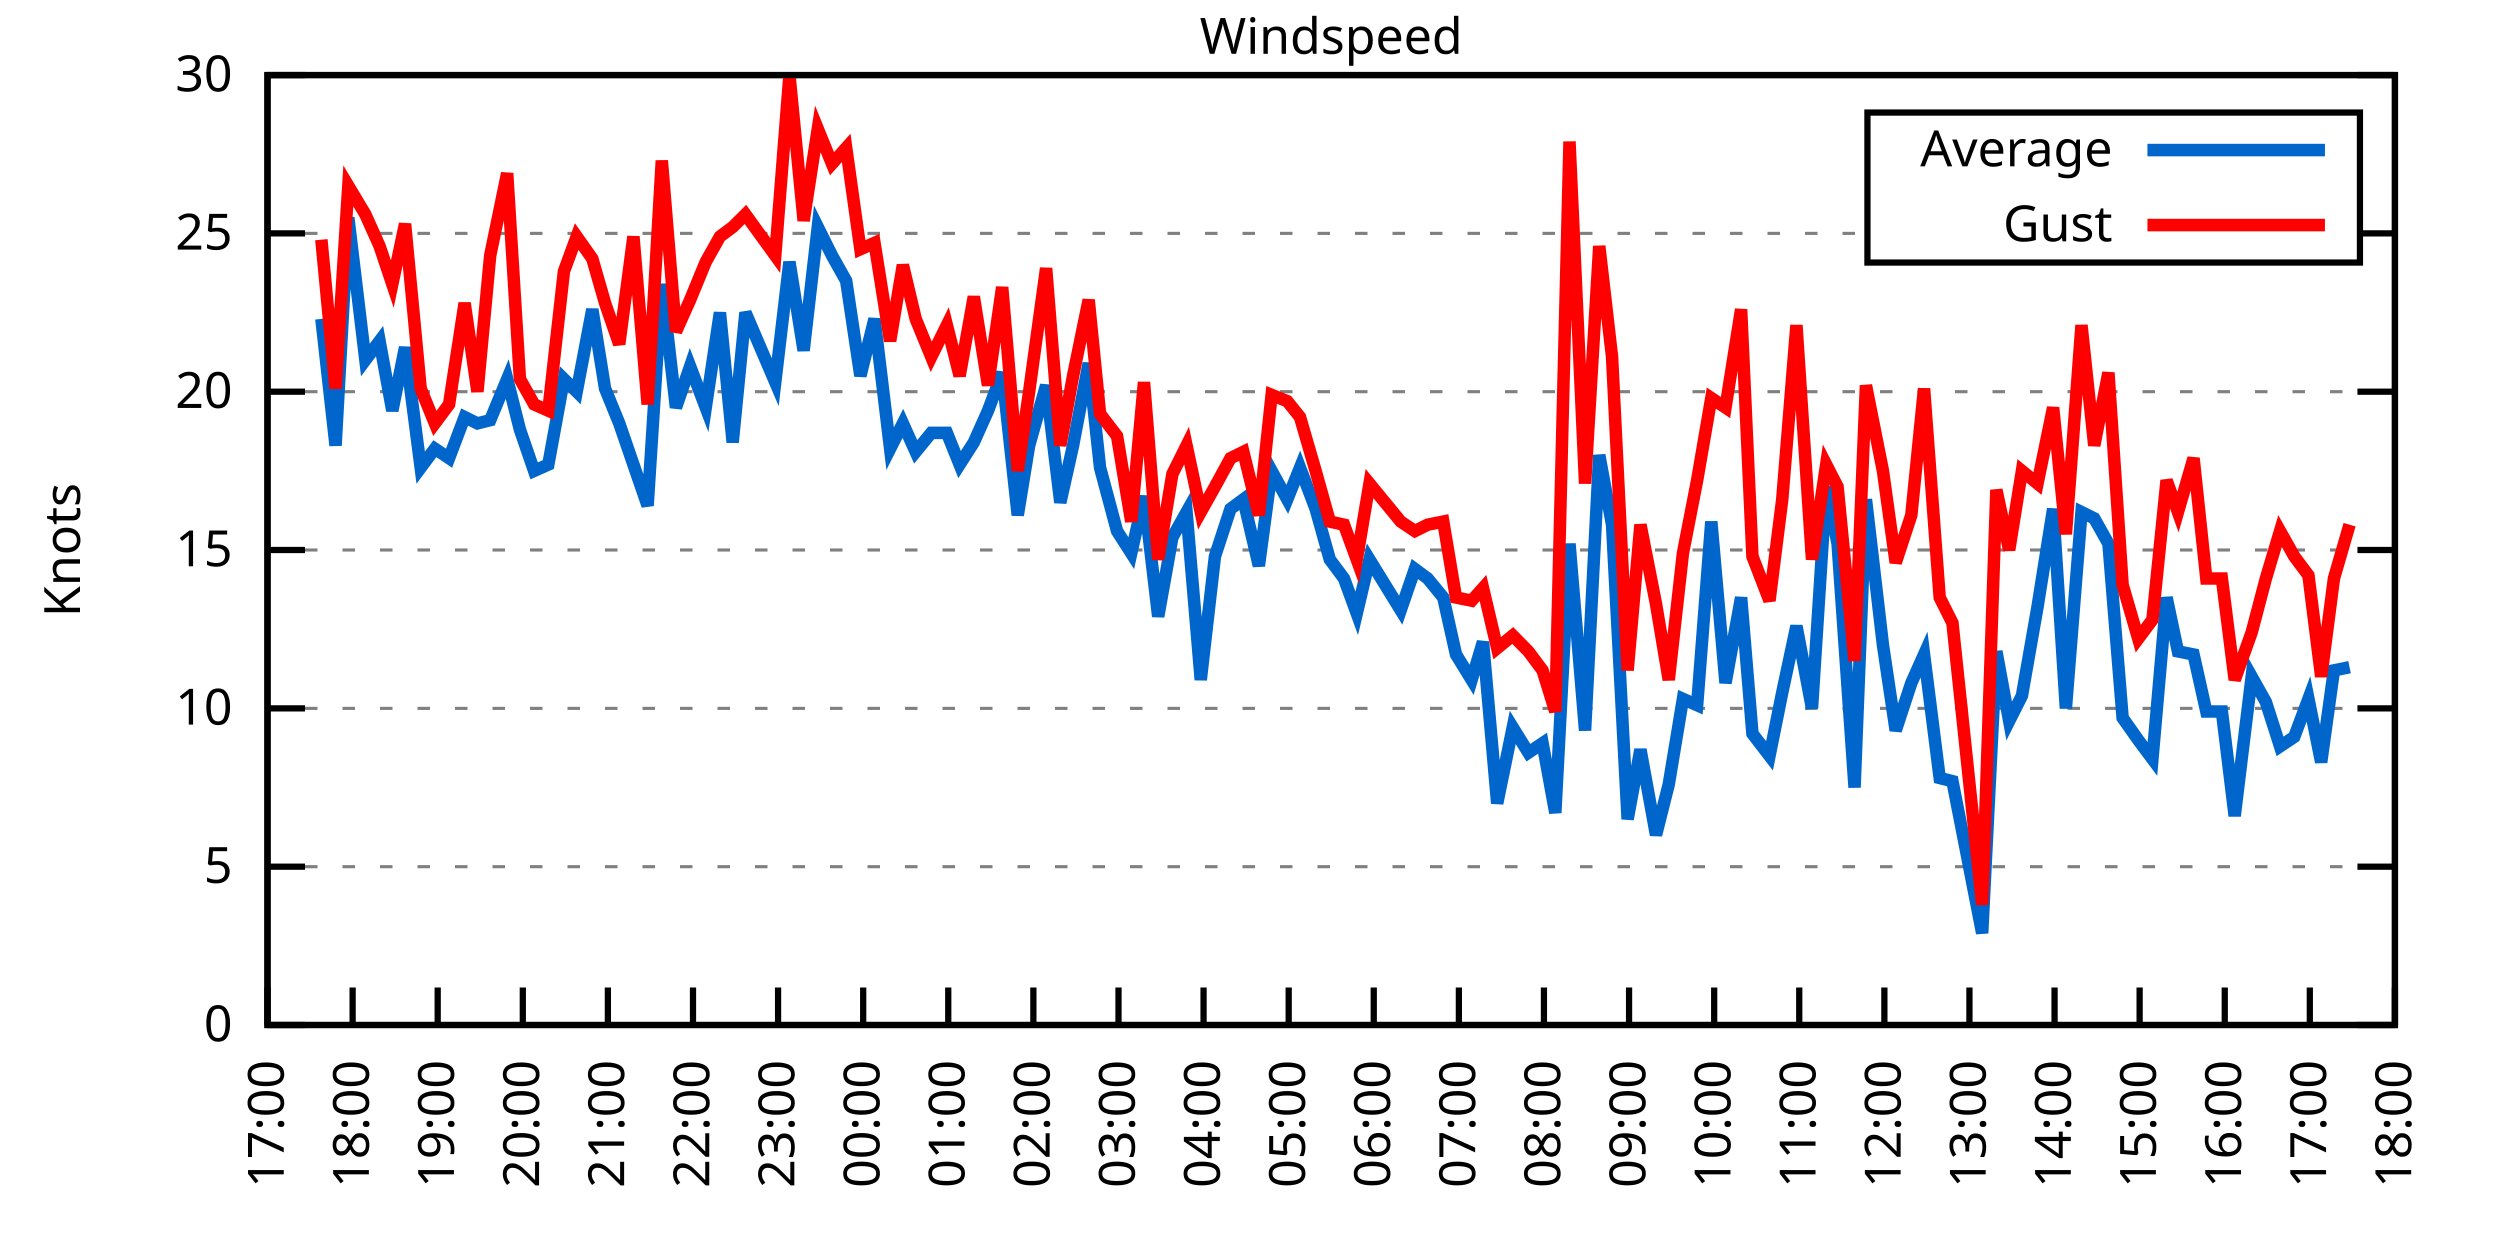
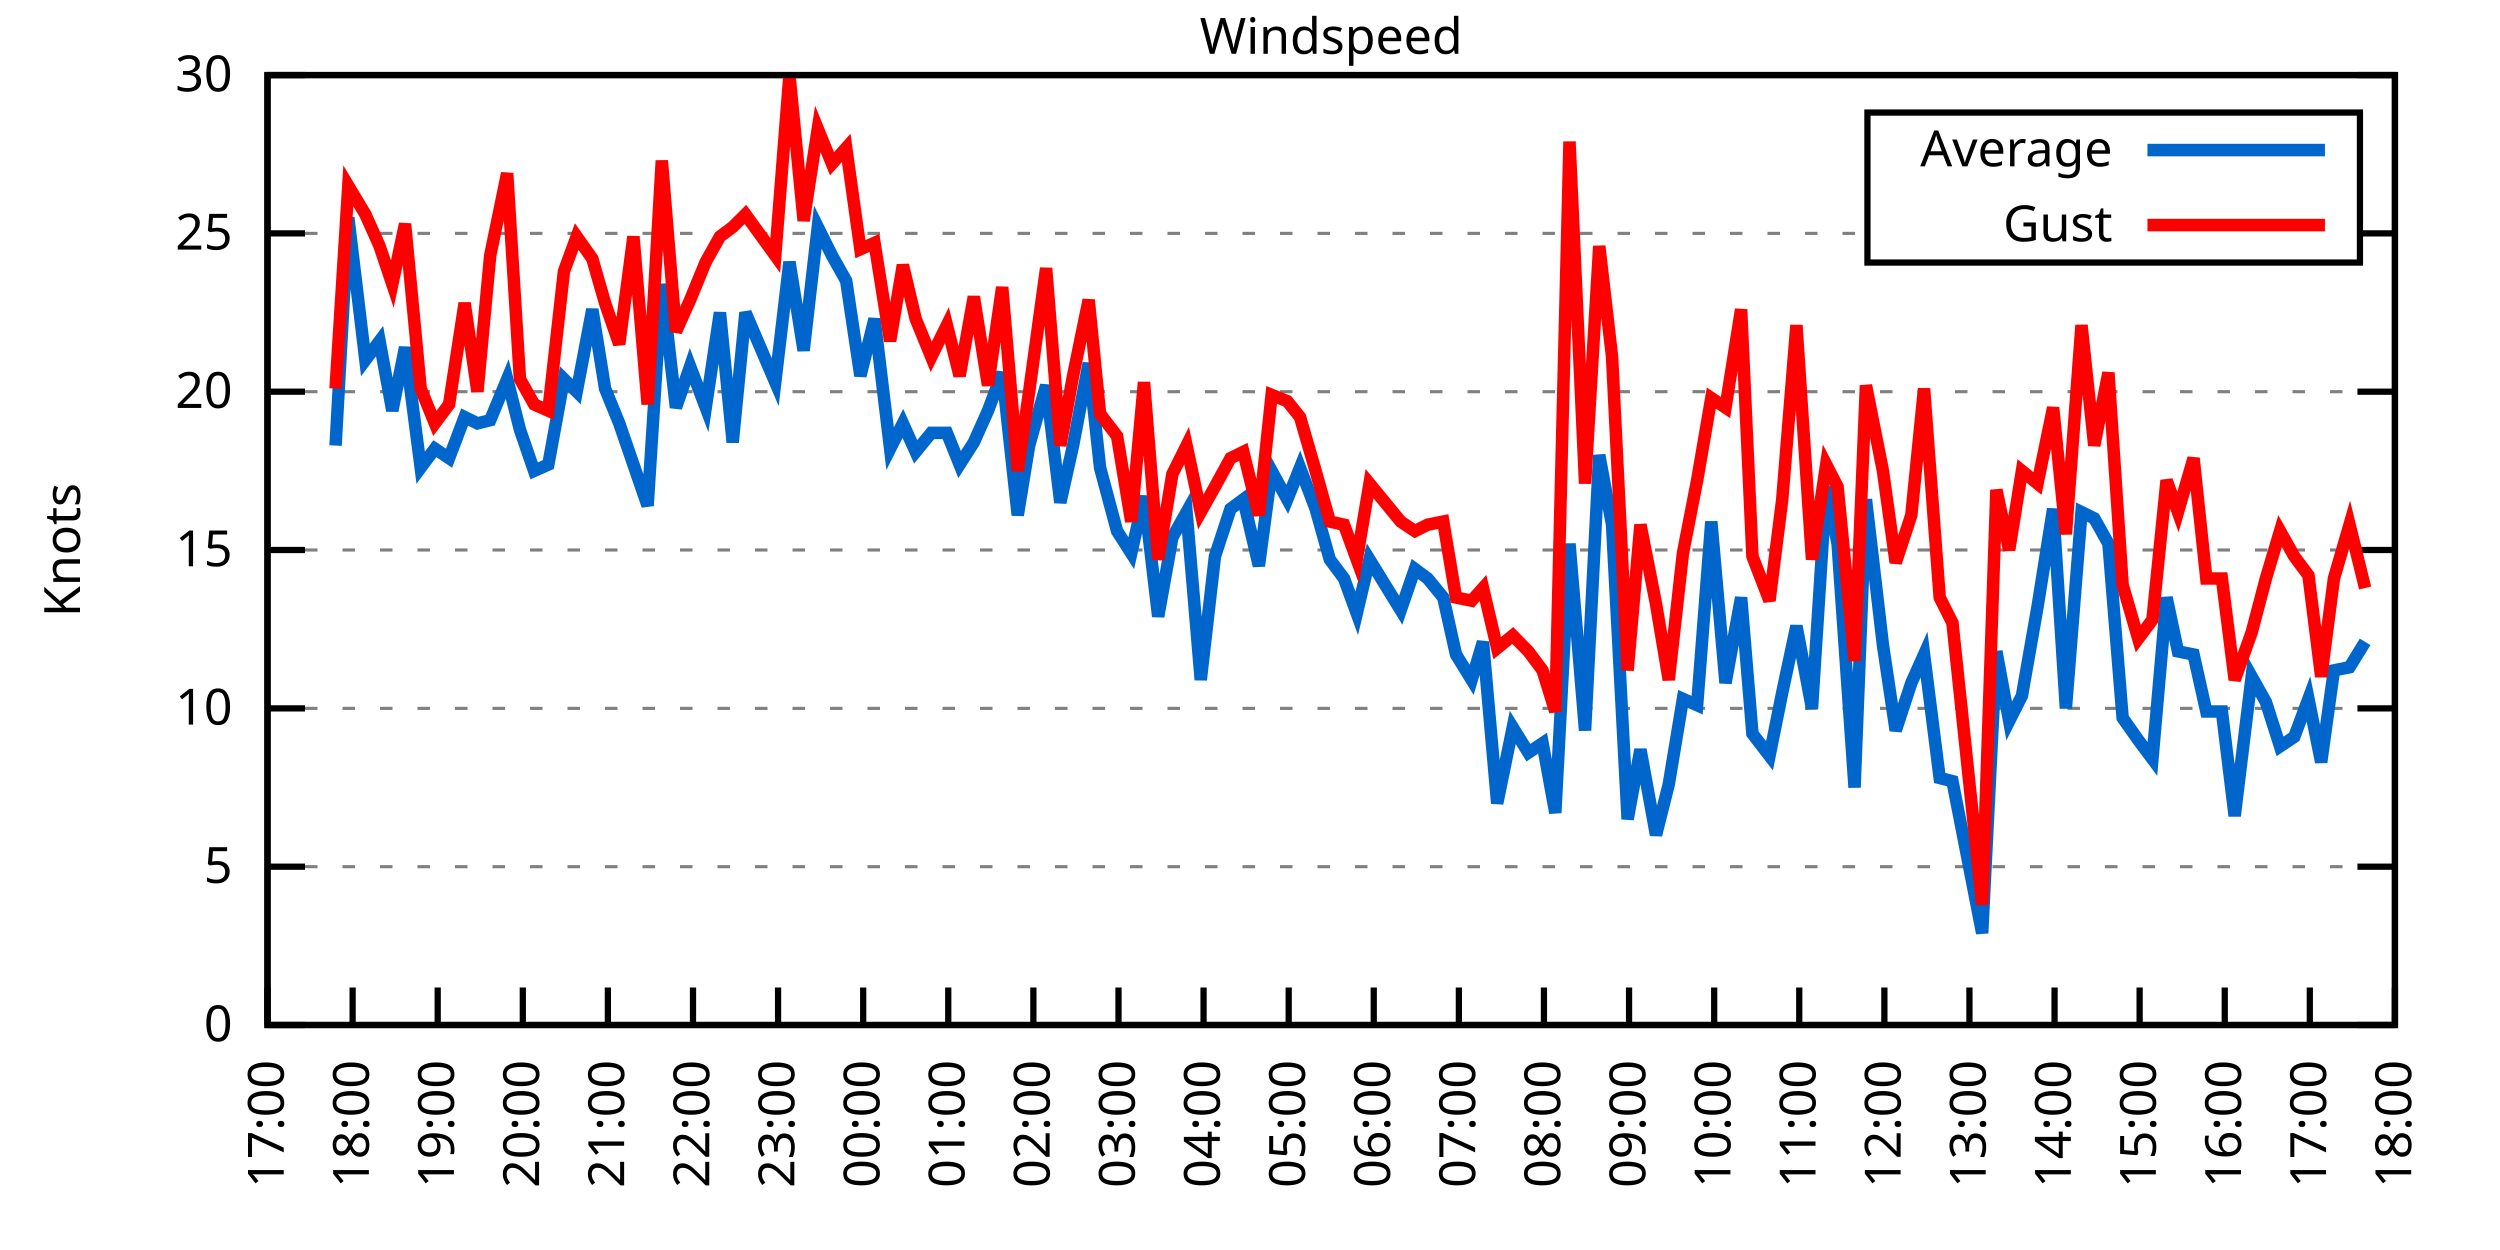
<svg xmlns="http://www.w3.org/2000/svg" xmlns:xlink="http://www.w3.org/1999/xlink" width="400" height="200" viewBox="0 0 400 200">
  <g id="gnuplot_canvas">
    <rect x="0" y="0" width="400" height="200" fill="none" />
    <defs>
      <circle id="gpDot" r="0.5" stroke-width="0.5" stroke="currentColor" />
      <path id="gpPt0" stroke-width="0.333" stroke="currentColor" d="M-1,0 h2 M0,-1 v2" />
      <path id="gpPt1" stroke-width="0.333" stroke="currentColor" d="M-1,-1 L1,1 M1,-1 L-1,1" />
      <path id="gpPt2" stroke-width="0.333" stroke="currentColor" d="M-1,0 L1,0 M0,-1 L0,1 M-1,-1 L1,1 M-1,1 L1,-1" />
      <rect id="gpPt3" stroke-width="0.333" stroke="currentColor" x="-1" y="-1" width="2" height="2" />
      <rect id="gpPt4" stroke-width="0.333" stroke="currentColor" fill="currentColor" x="-1" y="-1" width="2" height="2" />
      <circle id="gpPt5" stroke-width="0.333" stroke="currentColor" cx="0" cy="0" r="1" />
      <use xlink:href="#gpPt5" id="gpPt6" fill="currentColor" stroke="none" />
      <path id="gpPt7" stroke-width="0.333" stroke="currentColor" d="M0,-1.33 L-1.33,0.67 L1.33,0.67 z" />
      <use xlink:href="#gpPt7" id="gpPt8" fill="currentColor" stroke="none" />
      <use xlink:href="#gpPt7" id="gpPt9" stroke="currentColor" transform="rotate(180)" />
      <use xlink:href="#gpPt9" id="gpPt10" fill="currentColor" stroke="none" />
      <use xlink:href="#gpPt3" id="gpPt11" stroke="currentColor" transform="rotate(45)" />
      <use xlink:href="#gpPt11" id="gpPt12" fill="currentColor" stroke="none" />
      <path id="gpPt13" stroke-width="0.333" stroke="currentColor" d="M0,1.330 L1.265,0.411 L0.782,-1.067 L-0.782,-1.076 L-1.265,0.411 z" />
      <use xlink:href="#gpPt13" id="gpPt14" fill="currentColor" stroke="none" />
      <filter id="textbox" filterUnits="objectBoundingBox" x="0" y="0" height="1" width="1">
        <feFlood flood-color="white" flood-opacity="1" result="bgnd" />
        <feComposite in="SourceGraphic" in2="bgnd" operator="atop" />
      </filter>
      <filter id="greybox" filterUnits="objectBoundingBox" x="0" y="0" height="1" width="1">
        <feFlood flood-color="lightgrey" flood-opacity="1" result="grey" />
        <feComposite in="SourceGraphic" in2="grey" operator="atop" />
      </filter>
    </defs>
    <g fill="none" color="white" stroke="currentColor" stroke-width="1.00" stroke-linecap="butt" stroke-linejoin="miter">
</g>
    <g fill="none" color="black" stroke="currentColor" stroke-width="1.00" stroke-linecap="butt" stroke-linejoin="miter">
      <g stroke="none" shape-rendering="crispEdges">
        <polygon fill="rgb(255, 255, 255)" points="42.80,164.00 383.18,164.00 383.18,12.02 42.80,12.02 " />
      </g>
    </g>
    <g fill="none" color="black" stroke="currentColor" stroke-width="1.00" stroke-linecap="butt" stroke-linejoin="miter">
</g>
    <g fill="none" color="black" stroke="black" stroke-width="0.50" stroke-linecap="butt" stroke-linejoin="miter">
</g>
    <g fill="none" color="gray" stroke="currentColor" stroke-width="0.50" stroke-linecap="butt" stroke-linejoin="miter">
      <path stroke="gray" stroke-dasharray="2,4" class="gridline" d="M42.80,164.00 L383.19,164.00  " />
    </g>
    <g fill="none" color="gray" stroke="gray" stroke-width="1.00" stroke-linecap="butt" stroke-linejoin="miter">
</g>
    <g fill="none" color="black" stroke="currentColor" stroke-width="1.00" stroke-linecap="butt" stroke-linejoin="miter">
      <path stroke="black" d="M42.80,164.00 L48.80,164.00 M383.19,164.00 L377.19,164.00  " />
      <g transform="translate(37.20,166.60)" stroke="none" fill="black" font-family="Sans" font-size="8.00" text-anchor="end">
        <text>
          <tspan font-family="Sans"> 0</tspan>
        </text>
      </g>
    </g>
    <g fill="none" color="black" stroke="currentColor" stroke-width="1.00" stroke-linecap="butt" stroke-linejoin="miter">
</g>
    <g fill="none" color="black" stroke="black" stroke-width="0.50" stroke-linecap="butt" stroke-linejoin="miter">
</g>
    <g fill="none" color="gray" stroke="currentColor" stroke-width="0.50" stroke-linecap="butt" stroke-linejoin="miter">
      <path stroke="gray" stroke-dasharray="2,4" class="gridline" d="M42.80,138.67 L383.19,138.67  " />
    </g>
    <g fill="none" color="gray" stroke="gray" stroke-width="1.00" stroke-linecap="butt" stroke-linejoin="miter">
</g>
    <g fill="none" color="black" stroke="currentColor" stroke-width="1.00" stroke-linecap="butt" stroke-linejoin="miter">
      <path stroke="black" d="M42.80,138.67 L48.80,138.67 M383.19,138.67 L377.19,138.67  " />
      <g transform="translate(37.20,141.27)" stroke="none" fill="black" font-family="Sans" font-size="8.00" text-anchor="end">
        <text>
          <tspan font-family="Sans"> 5</tspan>
        </text>
      </g>
    </g>
    <g fill="none" color="black" stroke="currentColor" stroke-width="1.00" stroke-linecap="butt" stroke-linejoin="miter">
</g>
    <g fill="none" color="black" stroke="black" stroke-width="0.50" stroke-linecap="butt" stroke-linejoin="miter">
</g>
    <g fill="none" color="gray" stroke="currentColor" stroke-width="0.50" stroke-linecap="butt" stroke-linejoin="miter">
      <path stroke="gray" stroke-dasharray="2,4" class="gridline" d="M42.80,113.34 L383.19,113.34  " />
    </g>
    <g fill="none" color="gray" stroke="gray" stroke-width="1.00" stroke-linecap="butt" stroke-linejoin="miter">
</g>
    <g fill="none" color="black" stroke="currentColor" stroke-width="1.00" stroke-linecap="butt" stroke-linejoin="miter">
      <path stroke="black" d="M42.80,113.34 L48.80,113.34 M383.19,113.34 L377.19,113.34  " />
      <g transform="translate(37.20,115.94)" stroke="none" fill="black" font-family="Sans" font-size="8.00" text-anchor="end">
        <text>
          <tspan font-family="Sans"> 10</tspan>
        </text>
      </g>
    </g>
    <g fill="none" color="black" stroke="currentColor" stroke-width="1.00" stroke-linecap="butt" stroke-linejoin="miter">
</g>
    <g fill="none" color="black" stroke="black" stroke-width="0.50" stroke-linecap="butt" stroke-linejoin="miter">
</g>
    <g fill="none" color="gray" stroke="currentColor" stroke-width="0.50" stroke-linecap="butt" stroke-linejoin="miter">
      <path stroke="gray" stroke-dasharray="2,4" class="gridline" d="M42.80,88.00 L383.19,88.00  " />
    </g>
    <g fill="none" color="gray" stroke="gray" stroke-width="1.00" stroke-linecap="butt" stroke-linejoin="miter">
</g>
    <g fill="none" color="black" stroke="currentColor" stroke-width="1.00" stroke-linecap="butt" stroke-linejoin="miter">
      <path stroke="black" d="M42.80,88.00 L48.80,88.00 M383.19,88.00 L377.19,88.00  " />
      <g transform="translate(37.20,90.60)" stroke="none" fill="black" font-family="Sans" font-size="8.00" text-anchor="end">
        <text>
          <tspan font-family="Sans"> 15</tspan>
        </text>
      </g>
    </g>
    <g fill="none" color="black" stroke="currentColor" stroke-width="1.00" stroke-linecap="butt" stroke-linejoin="miter">
</g>
    <g fill="none" color="black" stroke="black" stroke-width="0.50" stroke-linecap="butt" stroke-linejoin="miter">
</g>
    <g fill="none" color="gray" stroke="currentColor" stroke-width="0.50" stroke-linecap="butt" stroke-linejoin="miter">
      <path stroke="gray" stroke-dasharray="2,4" class="gridline" d="M42.80,62.67 L383.19,62.67  " />
    </g>
    <g fill="none" color="gray" stroke="gray" stroke-width="1.00" stroke-linecap="butt" stroke-linejoin="miter">
</g>
    <g fill="none" color="black" stroke="currentColor" stroke-width="1.00" stroke-linecap="butt" stroke-linejoin="miter">
      <path stroke="black" d="M42.80,62.67 L48.80,62.67 M383.19,62.67 L377.19,62.67  " />
      <g transform="translate(37.20,65.27)" stroke="none" fill="black" font-family="Sans" font-size="8.00" text-anchor="end">
        <text>
          <tspan font-family="Sans"> 20</tspan>
        </text>
      </g>
    </g>
    <g fill="none" color="black" stroke="currentColor" stroke-width="1.00" stroke-linecap="butt" stroke-linejoin="miter">
</g>
    <g fill="none" color="black" stroke="black" stroke-width="0.50" stroke-linecap="butt" stroke-linejoin="miter">
</g>
    <g fill="none" color="gray" stroke="currentColor" stroke-width="0.50" stroke-linecap="butt" stroke-linejoin="miter">
      <path stroke="gray" stroke-dasharray="2,4" class="gridline" d="M42.80,37.34 L298.79,37.34 M377.59,37.34 L383.19,37.34  " />
    </g>
    <g fill="none" color="gray" stroke="gray" stroke-width="1.00" stroke-linecap="butt" stroke-linejoin="miter">
</g>
    <g fill="none" color="black" stroke="currentColor" stroke-width="1.00" stroke-linecap="butt" stroke-linejoin="miter">
      <path stroke="black" d="M42.80,37.34 L48.80,37.34 M383.19,37.34 L377.19,37.34  " />
      <g transform="translate(37.20,39.94)" stroke="none" fill="black" font-family="Sans" font-size="8.00" text-anchor="end">
        <text>
          <tspan font-family="Sans"> 25</tspan>
        </text>
      </g>
    </g>
    <g fill="none" color="black" stroke="currentColor" stroke-width="1.00" stroke-linecap="butt" stroke-linejoin="miter">
</g>
    <g fill="none" color="black" stroke="black" stroke-width="0.50" stroke-linecap="butt" stroke-linejoin="miter">
</g>
    <g fill="none" color="gray" stroke="currentColor" stroke-width="0.50" stroke-linecap="butt" stroke-linejoin="miter">
      <path stroke="gray" stroke-dasharray="2,4" class="gridline" d="M42.80,12.01 L383.19,12.01  " />
    </g>
    <g fill="none" color="gray" stroke="gray" stroke-width="1.00" stroke-linecap="butt" stroke-linejoin="miter">
</g>
    <g fill="none" color="black" stroke="currentColor" stroke-width="1.00" stroke-linecap="butt" stroke-linejoin="miter">
      <path stroke="black" d="M42.80,12.01 L48.80,12.01 M383.19,12.01 L377.19,12.01  " />
      <g transform="translate(37.20,14.61)" stroke="none" fill="black" font-family="Sans" font-size="8.00" text-anchor="end">
        <text>
          <tspan font-family="Sans"> 30</tspan>
        </text>
      </g>
    </g>
    <g fill="none" color="black" stroke="currentColor" stroke-width="1.00" stroke-linecap="butt" stroke-linejoin="miter">
      <path stroke="black" d="M42.80,164.00 L42.80,158.00  " />
      <g transform="translate(45.40,169.60) rotate(270.00)" stroke="none" fill="black" font-family="Sans" font-size="8.00" text-anchor="end">
        <text>
          <tspan font-family="Sans">17:00</tspan>
        </text>
      </g>
    </g>
    <g fill="none" color="black" stroke="currentColor" stroke-width="1.00" stroke-linecap="butt" stroke-linejoin="miter">
      <path stroke="black" d="M56.42,164.00 L56.42,158.00  " />
      <g transform="translate(59.02,169.60) rotate(270.00)" stroke="none" fill="black" font-family="Sans" font-size="8.00" text-anchor="end">
        <text>
          <tspan font-family="Sans">18:00</tspan>
        </text>
      </g>
    </g>
    <g fill="none" color="black" stroke="currentColor" stroke-width="1.00" stroke-linecap="butt" stroke-linejoin="miter">
      <path stroke="black" d="M70.03,164.00 L70.03,158.00  " />
      <g transform="translate(72.63,169.60) rotate(270.00)" stroke="none" fill="black" font-family="Sans" font-size="8.00" text-anchor="end">
        <text>
          <tspan font-family="Sans">19:00</tspan>
        </text>
      </g>
    </g>
    <g fill="none" color="black" stroke="currentColor" stroke-width="1.00" stroke-linecap="butt" stroke-linejoin="miter">
      <path stroke="black" d="M83.65,164.00 L83.65,158.00  " />
      <g transform="translate(86.25,169.60) rotate(270.00)" stroke="none" fill="black" font-family="Sans" font-size="8.00" text-anchor="end">
        <text>
          <tspan font-family="Sans">20:00</tspan>
        </text>
      </g>
    </g>
    <g fill="none" color="black" stroke="currentColor" stroke-width="1.00" stroke-linecap="butt" stroke-linejoin="miter">
      <path stroke="black" d="M97.26,164.00 L97.26,158.00  " />
      <g transform="translate(99.86,169.60) rotate(270.00)" stroke="none" fill="black" font-family="Sans" font-size="8.00" text-anchor="end">
        <text>
          <tspan font-family="Sans">21:00</tspan>
        </text>
      </g>
    </g>
    <g fill="none" color="black" stroke="currentColor" stroke-width="1.00" stroke-linecap="butt" stroke-linejoin="miter">
      <path stroke="black" d="M110.88,164.00 L110.88,158.00  " />
      <g transform="translate(113.48,169.60) rotate(270.00)" stroke="none" fill="black" font-family="Sans" font-size="8.00" text-anchor="end">
        <text>
          <tspan font-family="Sans">22:00</tspan>
        </text>
      </g>
    </g>
    <g fill="none" color="black" stroke="currentColor" stroke-width="1.00" stroke-linecap="butt" stroke-linejoin="miter">
      <path stroke="black" d="M124.49,164.00 L124.49,158.00  " />
      <g transform="translate(127.09,169.60) rotate(270.00)" stroke="none" fill="black" font-family="Sans" font-size="8.00" text-anchor="end">
        <text>
          <tspan font-family="Sans">23:00</tspan>
        </text>
      </g>
    </g>
    <g fill="none" color="black" stroke="currentColor" stroke-width="1.00" stroke-linecap="butt" stroke-linejoin="miter">
      <path stroke="black" d="M138.11,164.00 L138.11,158.00  " />
      <g transform="translate(140.71,169.60) rotate(270.00)" stroke="none" fill="black" font-family="Sans" font-size="8.00" text-anchor="end">
        <text>
          <tspan font-family="Sans">00:00</tspan>
        </text>
      </g>
    </g>
    <g fill="none" color="black" stroke="currentColor" stroke-width="1.00" stroke-linecap="butt" stroke-linejoin="miter">
      <path stroke="black" d="M151.72,164.00 L151.72,158.00  " />
      <g transform="translate(154.32,169.60) rotate(270.00)" stroke="none" fill="black" font-family="Sans" font-size="8.00" text-anchor="end">
        <text>
          <tspan font-family="Sans">01:00</tspan>
        </text>
      </g>
    </g>
    <g fill="none" color="black" stroke="currentColor" stroke-width="1.00" stroke-linecap="butt" stroke-linejoin="miter">
      <path stroke="black" d="M165.34,164.00 L165.34,158.00  " />
      <g transform="translate(167.94,169.60) rotate(270.00)" stroke="none" fill="black" font-family="Sans" font-size="8.00" text-anchor="end">
        <text>
          <tspan font-family="Sans">02:00</tspan>
        </text>
      </g>
    </g>
    <g fill="none" color="black" stroke="currentColor" stroke-width="1.00" stroke-linecap="butt" stroke-linejoin="miter">
      <path stroke="black" d="M178.96,164.00 L178.96,158.00  " />
      <g transform="translate(181.56,169.60) rotate(270.00)" stroke="none" fill="black" font-family="Sans" font-size="8.00" text-anchor="end">
        <text>
          <tspan font-family="Sans">03:00</tspan>
        </text>
      </g>
    </g>
    <g fill="none" color="black" stroke="currentColor" stroke-width="1.00" stroke-linecap="butt" stroke-linejoin="miter">
      <path stroke="black" d="M192.57,164.00 L192.57,158.00  " />
      <g transform="translate(195.17,169.60) rotate(270.00)" stroke="none" fill="black" font-family="Sans" font-size="8.00" text-anchor="end">
        <text>
          <tspan font-family="Sans">04:00</tspan>
        </text>
      </g>
    </g>
    <g fill="none" color="black" stroke="currentColor" stroke-width="1.00" stroke-linecap="butt" stroke-linejoin="miter">
      <path stroke="black" d="M206.19,164.00 L206.19,158.00  " />
      <g transform="translate(208.79,169.60) rotate(270.00)" stroke="none" fill="black" font-family="Sans" font-size="8.00" text-anchor="end">
        <text>
          <tspan font-family="Sans">05:00</tspan>
        </text>
      </g>
    </g>
    <g fill="none" color="black" stroke="currentColor" stroke-width="1.00" stroke-linecap="butt" stroke-linejoin="miter">
      <path stroke="black" d="M219.80,164.00 L219.80,158.00  " />
      <g transform="translate(222.40,169.60) rotate(270.00)" stroke="none" fill="black" font-family="Sans" font-size="8.00" text-anchor="end">
        <text>
          <tspan font-family="Sans">06:00</tspan>
        </text>
      </g>
    </g>
    <g fill="none" color="black" stroke="currentColor" stroke-width="1.00" stroke-linecap="butt" stroke-linejoin="miter">
      <path stroke="black" d="M233.42,164.00 L233.42,158.00  " />
      <g transform="translate(236.02,169.60) rotate(270.00)" stroke="none" fill="black" font-family="Sans" font-size="8.00" text-anchor="end">
        <text>
          <tspan font-family="Sans">07:00</tspan>
        </text>
      </g>
    </g>
    <g fill="none" color="black" stroke="currentColor" stroke-width="1.00" stroke-linecap="butt" stroke-linejoin="miter">
      <path stroke="black" d="M247.03,164.00 L247.03,158.00  " />
      <g transform="translate(249.63,169.60) rotate(270.00)" stroke="none" fill="black" font-family="Sans" font-size="8.00" text-anchor="end">
        <text>
          <tspan font-family="Sans">08:00</tspan>
        </text>
      </g>
    </g>
    <g fill="none" color="black" stroke="currentColor" stroke-width="1.00" stroke-linecap="butt" stroke-linejoin="miter">
      <path stroke="black" d="M260.65,164.00 L260.65,158.00  " />
      <g transform="translate(263.25,169.60) rotate(270.00)" stroke="none" fill="black" font-family="Sans" font-size="8.00" text-anchor="end">
        <text>
          <tspan font-family="Sans">09:00</tspan>
        </text>
      </g>
    </g>
    <g fill="none" color="black" stroke="currentColor" stroke-width="1.00" stroke-linecap="butt" stroke-linejoin="miter">
      <path stroke="black" d="M274.27,164.00 L274.27,158.00  " />
      <g transform="translate(276.87,169.60) rotate(270.00)" stroke="none" fill="black" font-family="Sans" font-size="8.00" text-anchor="end">
        <text>
          <tspan font-family="Sans">10:00</tspan>
        </text>
      </g>
    </g>
    <g fill="none" color="black" stroke="currentColor" stroke-width="1.00" stroke-linecap="butt" stroke-linejoin="miter">
      <path stroke="black" d="M287.88,164.00 L287.88,158.00  " />
      <g transform="translate(290.48,169.60) rotate(270.00)" stroke="none" fill="black" font-family="Sans" font-size="8.00" text-anchor="end">
        <text>
          <tspan font-family="Sans">11:00</tspan>
        </text>
      </g>
    </g>
    <g fill="none" color="black" stroke="currentColor" stroke-width="1.00" stroke-linecap="butt" stroke-linejoin="miter">
      <path stroke="black" d="M301.50,164.00 L301.50,158.00  " />
      <g transform="translate(304.10,169.60) rotate(270.00)" stroke="none" fill="black" font-family="Sans" font-size="8.00" text-anchor="end">
        <text>
          <tspan font-family="Sans">12:00</tspan>
        </text>
      </g>
    </g>
    <g fill="none" color="black" stroke="currentColor" stroke-width="1.00" stroke-linecap="butt" stroke-linejoin="miter">
      <path stroke="black" d="M315.11,164.00 L315.11,158.00  " />
      <g transform="translate(317.71,169.60) rotate(270.00)" stroke="none" fill="black" font-family="Sans" font-size="8.00" text-anchor="end">
        <text>
          <tspan font-family="Sans">13:00</tspan>
        </text>
      </g>
    </g>
    <g fill="none" color="black" stroke="currentColor" stroke-width="1.00" stroke-linecap="butt" stroke-linejoin="miter">
      <path stroke="black" d="M328.73,164.00 L328.73,158.00  " />
      <g transform="translate(331.33,169.60) rotate(270.00)" stroke="none" fill="black" font-family="Sans" font-size="8.00" text-anchor="end">
        <text>
          <tspan font-family="Sans">14:00</tspan>
        </text>
      </g>
    </g>
    <g fill="none" color="black" stroke="currentColor" stroke-width="1.00" stroke-linecap="butt" stroke-linejoin="miter">
      <path stroke="black" d="M342.34,164.00 L342.34,158.00  " />
      <g transform="translate(344.94,169.60) rotate(270.00)" stroke="none" fill="black" font-family="Sans" font-size="8.00" text-anchor="end">
        <text>
          <tspan font-family="Sans">15:00</tspan>
        </text>
      </g>
    </g>
    <g fill="none" color="black" stroke="currentColor" stroke-width="1.00" stroke-linecap="butt" stroke-linejoin="miter">
      <path stroke="black" d="M355.96,164.00 L355.96,158.00  " />
      <g transform="translate(358.56,169.60) rotate(270.00)" stroke="none" fill="black" font-family="Sans" font-size="8.00" text-anchor="end">
        <text>
          <tspan font-family="Sans">16:00</tspan>
        </text>
      </g>
    </g>
    <g fill="none" color="black" stroke="currentColor" stroke-width="1.00" stroke-linecap="butt" stroke-linejoin="miter">
      <path stroke="black" d="M369.57,164.00 L369.57,158.00  " />
      <g transform="translate(372.17,169.60) rotate(270.00)" stroke="none" fill="black" font-family="Sans" font-size="8.00" text-anchor="end">
        <text>
          <tspan font-family="Sans">17:00</tspan>
        </text>
      </g>
    </g>
    <g fill="none" color="black" stroke="currentColor" stroke-width="1.00" stroke-linecap="butt" stroke-linejoin="miter">
      <path stroke="black" d="M383.19,164.00 L383.19,158.00  " />
      <g transform="translate(385.79,169.60) rotate(270.00)" stroke="none" fill="black" font-family="Sans" font-size="8.00" text-anchor="end">
        <text>
          <tspan font-family="Sans">18:00</tspan>
        </text>
      </g>
    </g>
    <g fill="none" color="black" stroke="currentColor" stroke-width="1.00" stroke-linecap="butt" stroke-linejoin="miter">
</g>
    <g fill="none" color="black" stroke="currentColor" stroke-width="1.00" stroke-linecap="butt" stroke-linejoin="miter">
      <path stroke="black" d="M42.80,12.01 L42.80,164.00 L383.19,164.00 L383.19,12.01 L42.80,12.01 Z  " />
    </g>
    <g fill="none" color="black" stroke="currentColor" stroke-width="1.00" stroke-linecap="butt" stroke-linejoin="miter">
</g>
    <g fill="none" color="black" stroke="currentColor" stroke-width="1.00" stroke-linecap="butt" stroke-linejoin="miter">
      <path stroke="black" d="M298.79,42.01 L298.79,18.01 L377.59,18.01 L377.59,42.01 L298.79,42.01 Z  " />
    </g>
    <g id="Windspeed_plot_1">
      <g fill="none" color="white" stroke="black" stroke-width="2.00" stroke-linecap="butt" stroke-linejoin="miter">
</g>
      <g fill="none" color="black" stroke="currentColor" stroke-width="2.00" stroke-linecap="butt" stroke-linejoin="miter">
        <g transform="translate(337.99,26.61)" stroke="none" fill="black" font-family="Sans" font-size="8.00" text-anchor="end">
          <text>
            <tspan font-family="Sans">Average</tspan>
          </text>
        </g>
      </g>
      <g fill="none" color="black" stroke="currentColor" stroke-width="2.00" stroke-linecap="butt" stroke-linejoin="miter">
-         <path stroke="rgb(  0, 102, 204)" d="M343.59,24.01 L371.99,24.01 M51.42,51.02 L53.69,71.29 L55.73,34.81 L58.46,57.61 L60.73,54.57 L62.77,65.71   L64.81,55.58 L67.31,74.83 L69.58,71.79 L71.85,73.31 L74.34,66.73 L76.39,67.74 L78.43,67.23 L81.15,60.65   L83.19,68.75 L85.46,75.34 L87.73,74.33 L90.23,60.65 L92.27,62.67 L94.77,49.50 L96.81,62.17 L99.08,67.74   L101.35,74.33 L103.62,80.91 L105.89,45.45 L108.15,65.21 L110.42,58.62 L112.92,65.21 L115.19,50.01 L117.23,70.78   L119.27,50.01 L124.04,61.15 L126.31,41.90 L128.58,56.09 L130.85,36.33 L133.12,40.89 L135.39,44.94 L137.66,60.14   L139.92,51.02 L142.42,71.79 L144.46,67.74 L146.51,72.30 L149.00,69.26 L151.50,69.26 L153.54,74.33 L155.81,70.78   L158.08,65.71 L160.35,59.63 L162.84,82.43 L164.66,71.29 L167.38,61.66 L169.65,80.41 L171.69,71.29 L174.19,58.11   L176.01,74.83 L178.73,84.97 L181.00,88.51 L183.04,79.39 L185.31,98.64 L187.58,85.98 L189.85,81.93 L192.12,108.78   L194.39,89.02 L196.88,81.42 L198.93,79.90 L201.42,90.54 L203.46,75.34 L205.96,79.90 L208.00,74.83 L210.50,81.42   L212.77,89.52 L215.04,92.56 L217.08,98.14 L219.12,89.52 L224.11,97.63 L226.38,91.04 L228.43,92.56 L230.92,95.60   L232.96,104.72 L235.46,108.78 L237.28,102.70 L239.55,128.54 L242.04,116.38 L244.54,120.43 L246.81,118.91 L248.85,130.06   L251.12,86.99 L253.61,116.88 L255.88,72.81 L257.93,83.95 L260.42,131.07 L262.47,119.92 L264.96,133.60 L267.00,125.50   L269.27,111.82 L271.54,112.83 L273.81,83.45 L276.08,109.28 L278.58,95.60 L280.39,117.39 L283.12,120.94 L285.16,110.80   L287.43,100.16 L289.92,113.34 L292.19,77.87 L294.01,86.99 L296.73,126.00 L298.55,79.90 L301.27,103.20 L303.31,116.88   L305.81,109.28 L307.85,104.72 L310.35,124.48 L312.39,124.99 L317.15,149.31 L319.42,104.22 L321.47,115.36 L323.51,111.31   L326.00,97.12 L328.50,81.42 L330.54,113.34 L333.04,81.93 L335.08,82.94 L337.35,86.99 L339.62,114.86 L342.12,118.40   L344.39,121.44 L346.65,95.60 L348.47,104.22 L350.97,104.72 L353.01,113.84 L355.50,113.84 L357.55,130.56 L360.27,108.27   L362.54,112.32 L364.81,119.42 L367.08,117.90 L369.35,111.82 L371.39,121.95 L373.43,107.26 L375.93,106.75  " />
+         <path stroke="rgb(  0, 102, 204)" d="M343.59,24.01 L371.99,24.01 M53.69,71.29 L55.73,34.81 L58.46,57.61 L60.73,54.57 L62.77,65.71 L64.81,55.58   L67.31,74.83 L69.58,71.79 L71.85,73.31 L74.34,66.73 L76.39,67.74 L78.43,67.23 L81.15,60.65 L83.19,68.75   L85.46,75.34 L87.73,74.33 L90.23,60.65 L92.27,62.67 L94.77,49.50 L96.81,62.17 L99.08,67.74 L101.35,74.33   L103.62,80.91 L105.89,45.45 L108.15,65.21 L110.42,58.62 L112.92,65.21 L115.19,50.01 L117.23,70.78 L119.27,50.01   L124.04,61.15 L126.31,41.90 L128.58,56.09 L130.85,36.33 L133.12,40.89 L135.39,44.94 L137.66,60.14 L139.92,51.02   L142.42,71.79 L144.46,67.74 L146.51,72.30 L149.00,69.26 L151.50,69.26 L153.54,74.33 L155.81,70.78 L158.08,65.71   L160.35,59.63 L162.84,82.43 L164.66,71.29 L167.38,61.66 L169.65,80.41 L171.69,71.29 L174.19,58.11 L176.01,74.83   L178.73,84.97 L181.00,88.51 L183.04,79.39 L185.31,98.64 L187.58,85.98 L189.85,81.93 L192.12,108.78 L194.39,89.02   L196.88,81.42 L198.93,79.90 L201.42,90.54 L203.46,75.34 L205.96,79.90 L208.00,74.83 L210.50,81.42 L212.77,89.52   L215.04,92.56 L217.08,98.14 L219.12,89.52 L224.11,97.63 L226.38,91.04 L228.43,92.56 L230.92,95.60 L232.96,104.72   L235.46,108.78 L237.28,102.70 L239.55,128.54 L242.04,116.38 L244.54,120.43 L246.81,118.91 L248.85,130.06 L251.12,86.99   L253.61,116.88 L255.88,72.81 L257.93,83.95 L260.42,131.07 L262.47,119.92 L264.96,133.60 L267.00,125.50 L269.27,111.82   L271.54,112.83 L273.81,83.45 L276.08,109.28 L278.58,95.60 L280.39,117.39 L283.12,120.94 L285.16,110.80 L287.43,100.16   L289.92,113.34 L292.19,77.87 L294.01,86.99 L296.73,126.00 L298.55,79.90 L301.27,103.20 L303.31,116.88 L305.81,109.28   L307.85,104.72 L310.35,124.48 L312.39,124.99 L317.15,149.31 L319.42,104.22 L321.47,115.36 L323.51,111.31 L326.00,97.12   L328.50,81.42 L330.54,113.34 L333.04,81.93 L335.08,82.94 L337.35,86.99 L339.62,114.86 L342.12,118.40 L344.39,121.44   L346.65,95.60 L348.47,104.22 L350.97,104.72 L353.01,113.84 L355.50,113.84 L357.55,130.56 L360.27,108.27 L362.54,112.32   L364.81,119.42 L367.08,117.90 L369.35,111.82 L371.39,121.95 L373.43,107.26 L375.93,106.75 L378.42,102.70  " />
      </g>
    </g>
    <g id="Windspeed_plot_2">
      <g fill="none" color="black" stroke="currentColor" stroke-width="2.00" stroke-linecap="butt" stroke-linejoin="miter">
        <g transform="translate(337.99,38.61)" stroke="none" fill="black" font-family="Sans" font-size="8.00" text-anchor="end">
          <text>
            <tspan font-family="Sans">Gust</tspan>
          </text>
        </g>
      </g>
      <g fill="none" color="black" stroke="currentColor" stroke-width="2.00" stroke-linecap="butt" stroke-linejoin="miter">
-         <path stroke="rgb(255,   0,   0)" d="M343.59,36.01 L371.99,36.01 M51.42,38.35 L53.69,62.17 L55.73,29.74 L58.46,34.30 L60.73,39.37 L62.77,45.45   L64.81,35.82 L67.31,62.17 L69.58,67.74 L71.85,64.70 L74.34,48.49 L76.39,62.67 L78.43,40.89 L81.15,27.72   L83.19,60.65 L85.46,64.70 L87.73,65.71 L90.23,43.42 L92.27,37.85 L94.77,41.39 L96.81,48.49 L99.08,55.07   L101.35,37.85 L103.62,64.70 L105.89,25.69 L108.15,53.05 L110.42,47.98 L112.92,41.90 L115.19,37.85 L117.23,36.33   L119.27,34.30 L124.04,40.89 L126.31,12.01 L128.58,35.32 L130.85,20.62 L133.12,26.20 L135.39,23.66 L137.66,39.87   L139.92,38.86 L142.42,54.57 L144.46,42.41 L146.51,51.02 L149.00,57.10 L151.50,52.03 L153.54,60.14 L155.81,47.47   L158.08,61.66 L160.35,45.95 L162.84,75.34 L164.66,62.67 L167.38,42.91 L169.65,71.29 L171.69,60.14 L174.19,47.98   L176.01,66.22 L178.73,69.77 L181.00,83.45 L183.04,61.15 L185.31,89.52 L187.58,75.85 L189.85,71.29 L192.12,81.93   L194.39,77.87 L196.88,73.31 L198.93,72.30 L201.42,82.43 L203.46,63.18 L205.96,64.19 L208.00,66.73 L210.50,75.34   L212.77,83.45 L215.04,83.95 L217.08,89.52 L219.12,77.37 L224.11,83.45 L226.38,84.97 L228.43,83.95 L230.92,83.45   L232.96,95.60 L235.46,96.11 L237.28,94.08 L239.55,103.71 L242.04,101.68 L244.54,104.22 L246.81,107.26 L248.85,113.84   L251.12,22.65 L253.61,77.37 L255.88,39.37 L257.93,57.10 L260.42,107.26 L262.47,83.95 L264.96,96.62 L267.00,108.78   L269.27,88.51 L271.54,76.86 L273.81,63.69 L276.08,65.21 L278.58,49.50 L280.39,89.02 L283.12,96.11 L285.16,79.90   L287.43,52.03 L289.92,89.52 L292.19,74.33 L294.01,77.87 L296.73,105.74 L298.55,61.66 L301.27,75.34 L303.31,90.03   L305.81,82.43 L307.85,62.17 L310.35,95.60 L312.39,99.66 L317.15,144.75 L319.42,78.38 L321.47,88.00 L323.51,75.34   L326.00,77.37 L328.50,65.21 L330.54,85.47 L333.04,52.03 L335.08,71.29 L337.35,59.63 L339.62,93.58 L342.12,102.19   L344.39,99.15 L346.65,76.86 L348.47,81.93 L350.97,73.31 L353.01,92.56 L355.50,92.56 L357.55,108.78 L360.27,101.18   L362.54,92.56 L364.81,84.97 L367.08,89.02 L369.35,92.06 L371.39,108.27 L373.43,92.56 L375.93,83.95  " />
+         <path stroke="rgb(255,   0,   0)" d="M343.59,36.01 L371.99,36.01 M53.69,62.17 L55.73,29.74 L58.46,34.30 L60.73,39.37 L62.77,45.45 L64.81,35.82   L67.31,62.17 L69.58,67.74 L71.85,64.70 L74.34,48.49 L76.39,62.67 L78.43,40.89 L81.15,27.72 L83.19,60.65   L85.46,64.70 L87.73,65.71 L90.23,43.42 L92.27,37.85 L94.77,41.39 L96.81,48.49 L99.08,55.07 L101.35,37.85   L103.62,64.70 L105.89,25.69 L108.15,53.05 L110.42,47.98 L112.92,41.90 L115.19,37.85 L117.23,36.33 L119.27,34.30   L124.04,40.89 L126.31,12.01 L128.58,35.32 L130.85,20.62 L133.12,26.20 L135.39,23.66 L137.66,39.87 L139.92,38.86   L142.42,54.57 L144.46,42.41 L146.51,51.02 L149.00,57.10 L151.50,52.03 L153.54,60.14 L155.81,47.47 L158.08,61.66   L160.35,45.95 L162.84,75.34 L164.66,62.67 L167.38,42.91 L169.65,71.29 L171.69,60.14 L174.19,47.98 L176.01,66.22   L178.73,69.77 L181.00,83.45 L183.04,61.15 L185.31,89.52 L187.58,75.85 L189.85,71.29 L192.12,81.93 L194.39,77.87   L196.88,73.31 L198.93,72.30 L201.42,82.43 L203.46,63.18 L205.96,64.19 L208.00,66.73 L210.50,75.34 L212.77,83.45   L215.04,83.95 L217.08,89.52 L219.12,77.37 L224.11,83.45 L226.38,84.97 L228.43,83.95 L230.92,83.45 L232.96,95.60   L235.46,96.11 L237.28,94.08 L239.55,103.71 L242.04,101.68 L244.54,104.22 L246.81,107.26 L248.85,113.84 L251.12,22.65   L253.61,77.37 L255.88,39.37 L257.93,57.10 L260.42,107.26 L262.47,83.95 L264.96,96.62 L267.00,108.78 L269.27,88.51   L271.54,76.86 L273.81,63.69 L276.08,65.21 L278.58,49.50 L280.39,89.02 L283.12,96.11 L285.16,79.90 L287.43,52.03   L289.92,89.52 L292.19,74.33 L294.01,77.87 L296.73,105.74 L298.55,61.66 L301.27,75.34 L303.31,90.03 L305.81,82.43   L307.85,62.17 L310.35,95.60 L312.39,99.66 L317.15,144.75 L319.42,78.38 L321.47,88.00 L323.51,75.34 L326.00,77.37   L328.50,65.21 L330.54,85.47 L333.04,52.03 L335.08,71.29 L337.35,59.63 L339.62,93.58 L342.12,102.19 L344.39,99.15   L346.65,76.86 L348.47,81.93 L350.97,73.31 L353.01,92.56 L355.50,92.56 L357.55,108.78 L360.27,101.18 L362.54,92.56   L364.81,84.97 L367.08,89.02 L369.35,92.06 L371.39,108.27 L373.43,92.56 L375.93,83.95 L378.42,94.08  " />
      </g>
    </g>
    <g fill="none" color="black" stroke="currentColor" stroke-width="2.00" stroke-linecap="butt" stroke-linejoin="miter">
</g>
    <g fill="none" color="black" stroke="black" stroke-width="1.00" stroke-linecap="butt" stroke-linejoin="miter">
</g>
    <g fill="none" color="black" stroke="currentColor" stroke-width="1.00" stroke-linecap="butt" stroke-linejoin="miter">
      <path stroke="black" d="M42.80,12.01 L42.80,164.00 L383.19,164.00 L383.19,12.01 L42.80,12.01 Z  " />
      <g transform="translate(12.80,88.01) rotate(270.00)" stroke="none" fill="black" font-family="Sans" font-size="8.00" text-anchor="middle">
        <text>
          <tspan font-family="Sans">Knots</tspan>
        </text>
      </g>
    </g>
    <g fill="none" color="black" stroke="currentColor" stroke-width="1.00" stroke-linecap="butt" stroke-linejoin="miter">
</g>
    <g fill="none" color="black" stroke="currentColor" stroke-width="1.00" stroke-linecap="butt" stroke-linejoin="miter">
      <g transform="translate(212.99,8.61)" stroke="none" fill="black" font-family="Sans" font-size="8.00" text-anchor="middle">
        <text>
          <tspan font-family="Sans">Windspeed</tspan>
        </text>
      </g>
    </g>
    <g fill="none" color="black" stroke="currentColor" stroke-width="1.00" stroke-linecap="butt" stroke-linejoin="miter">
</g>
  </g>
</svg>
